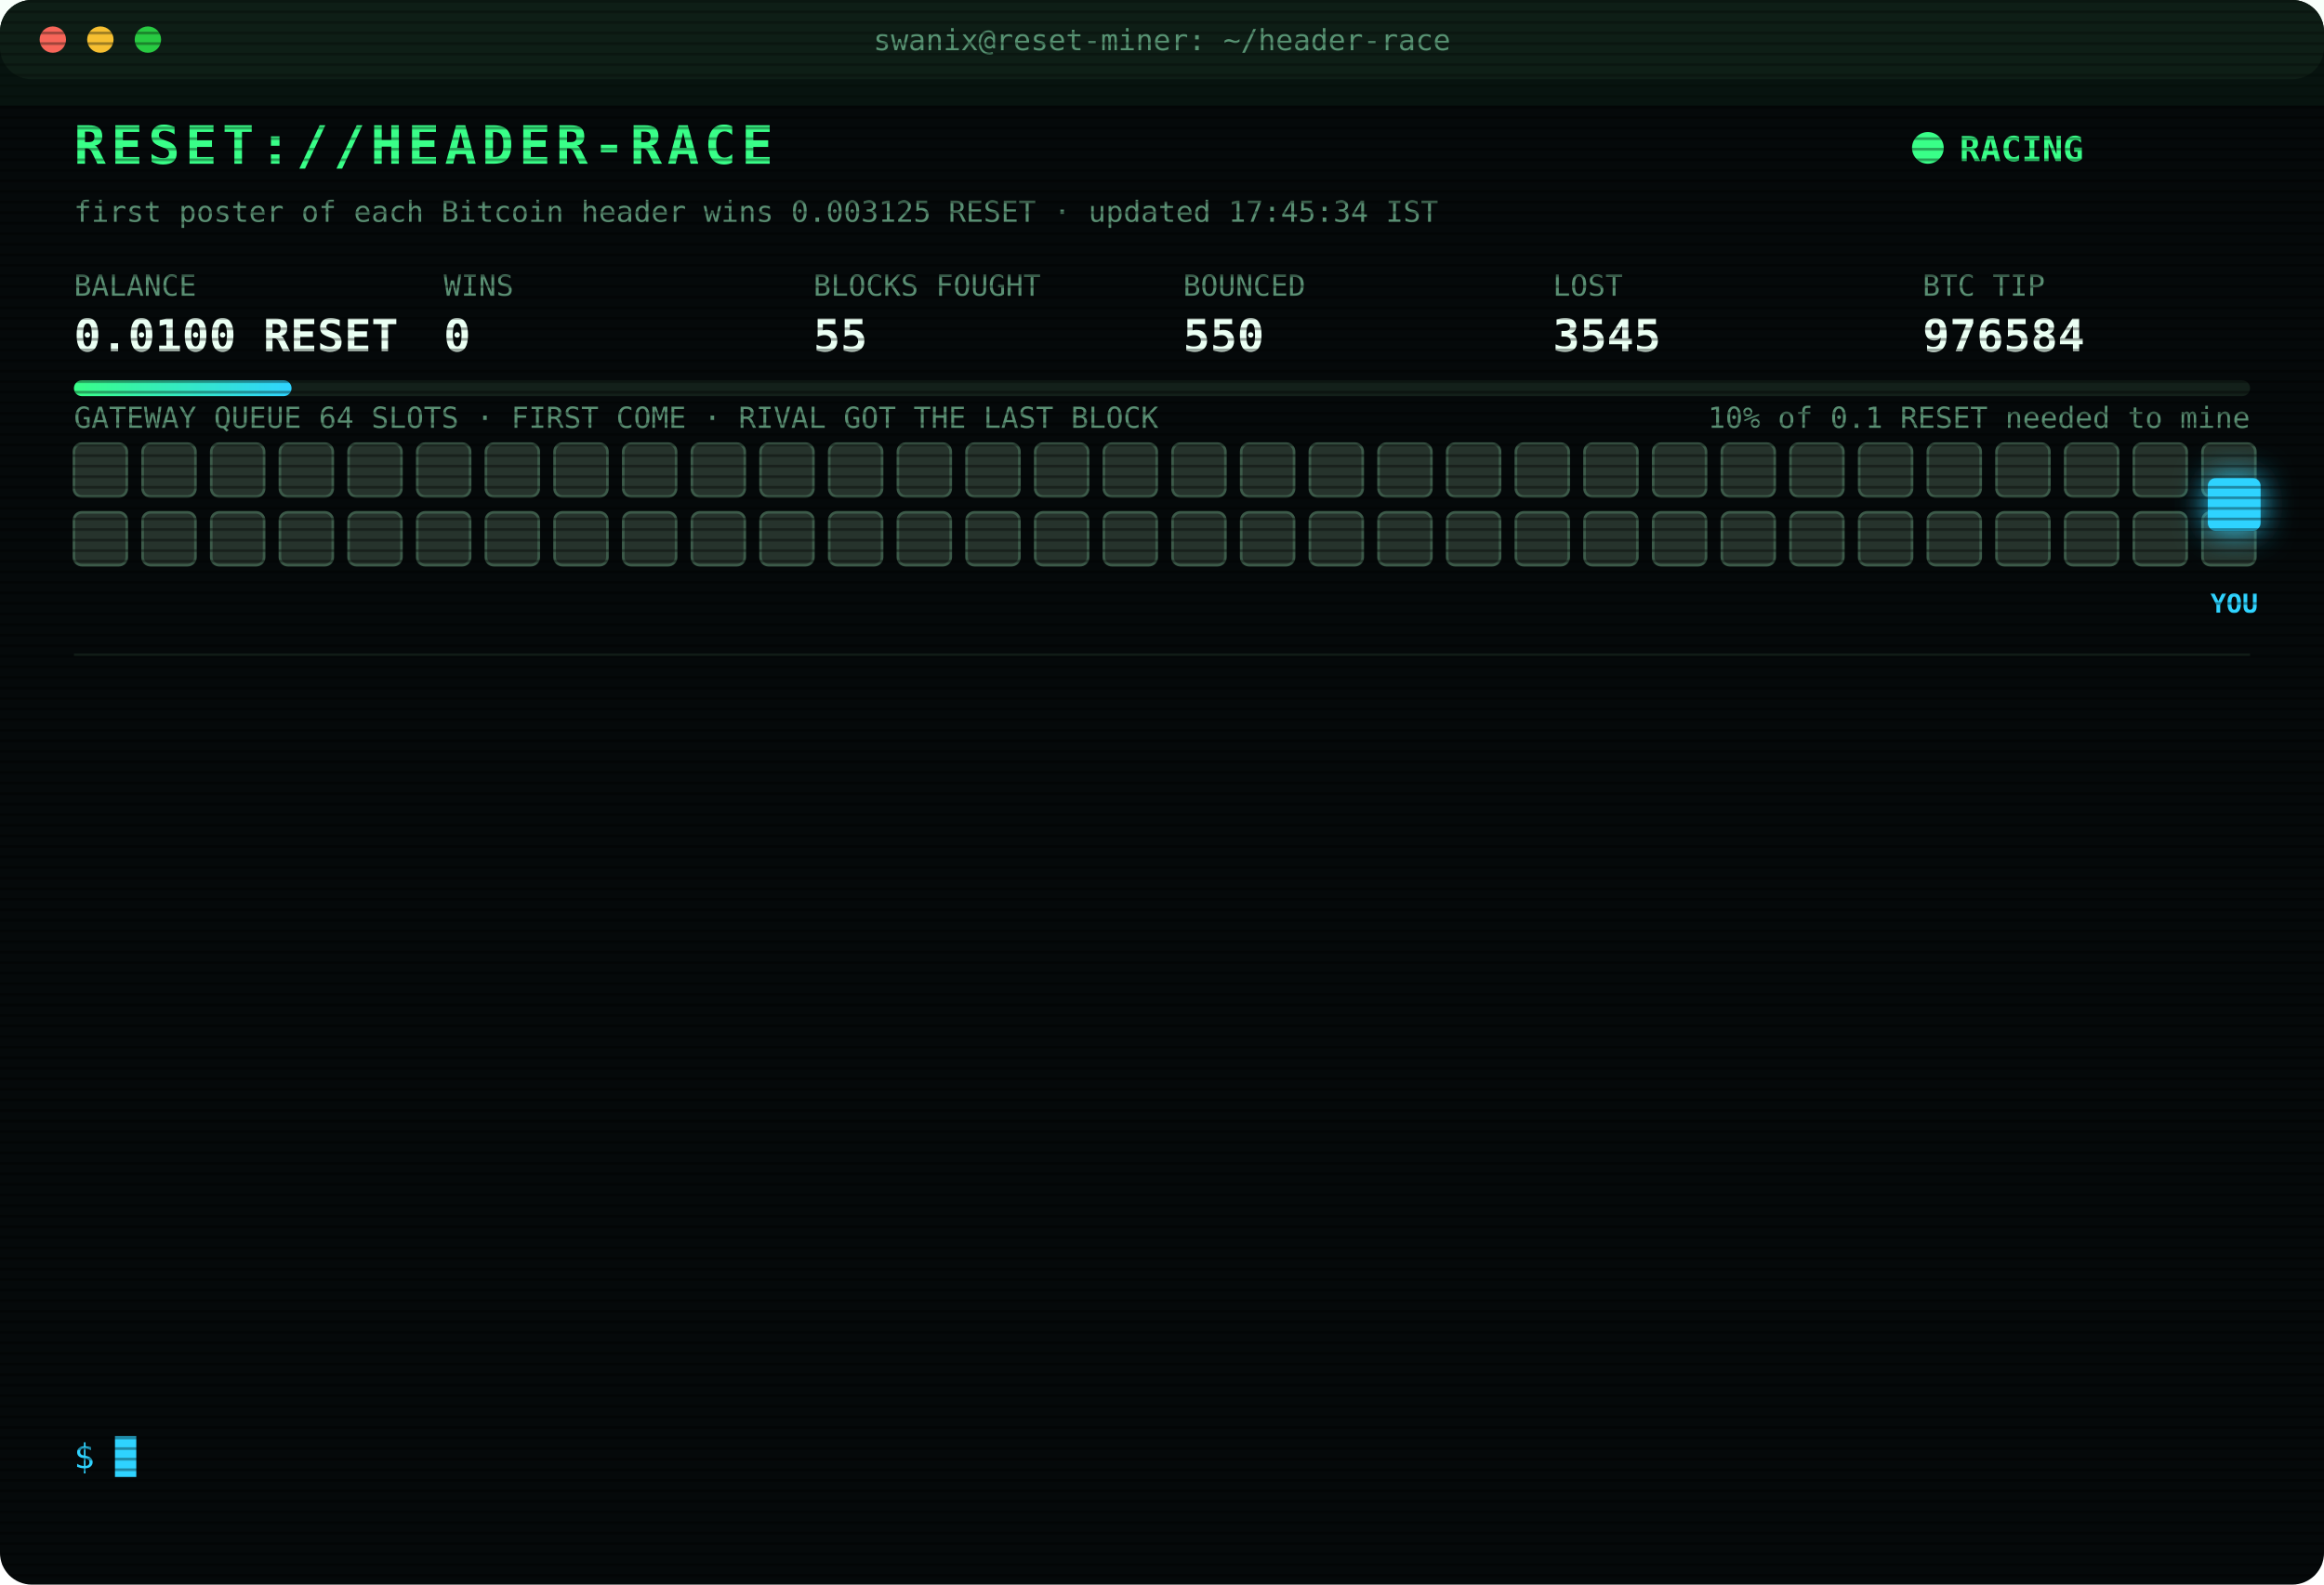
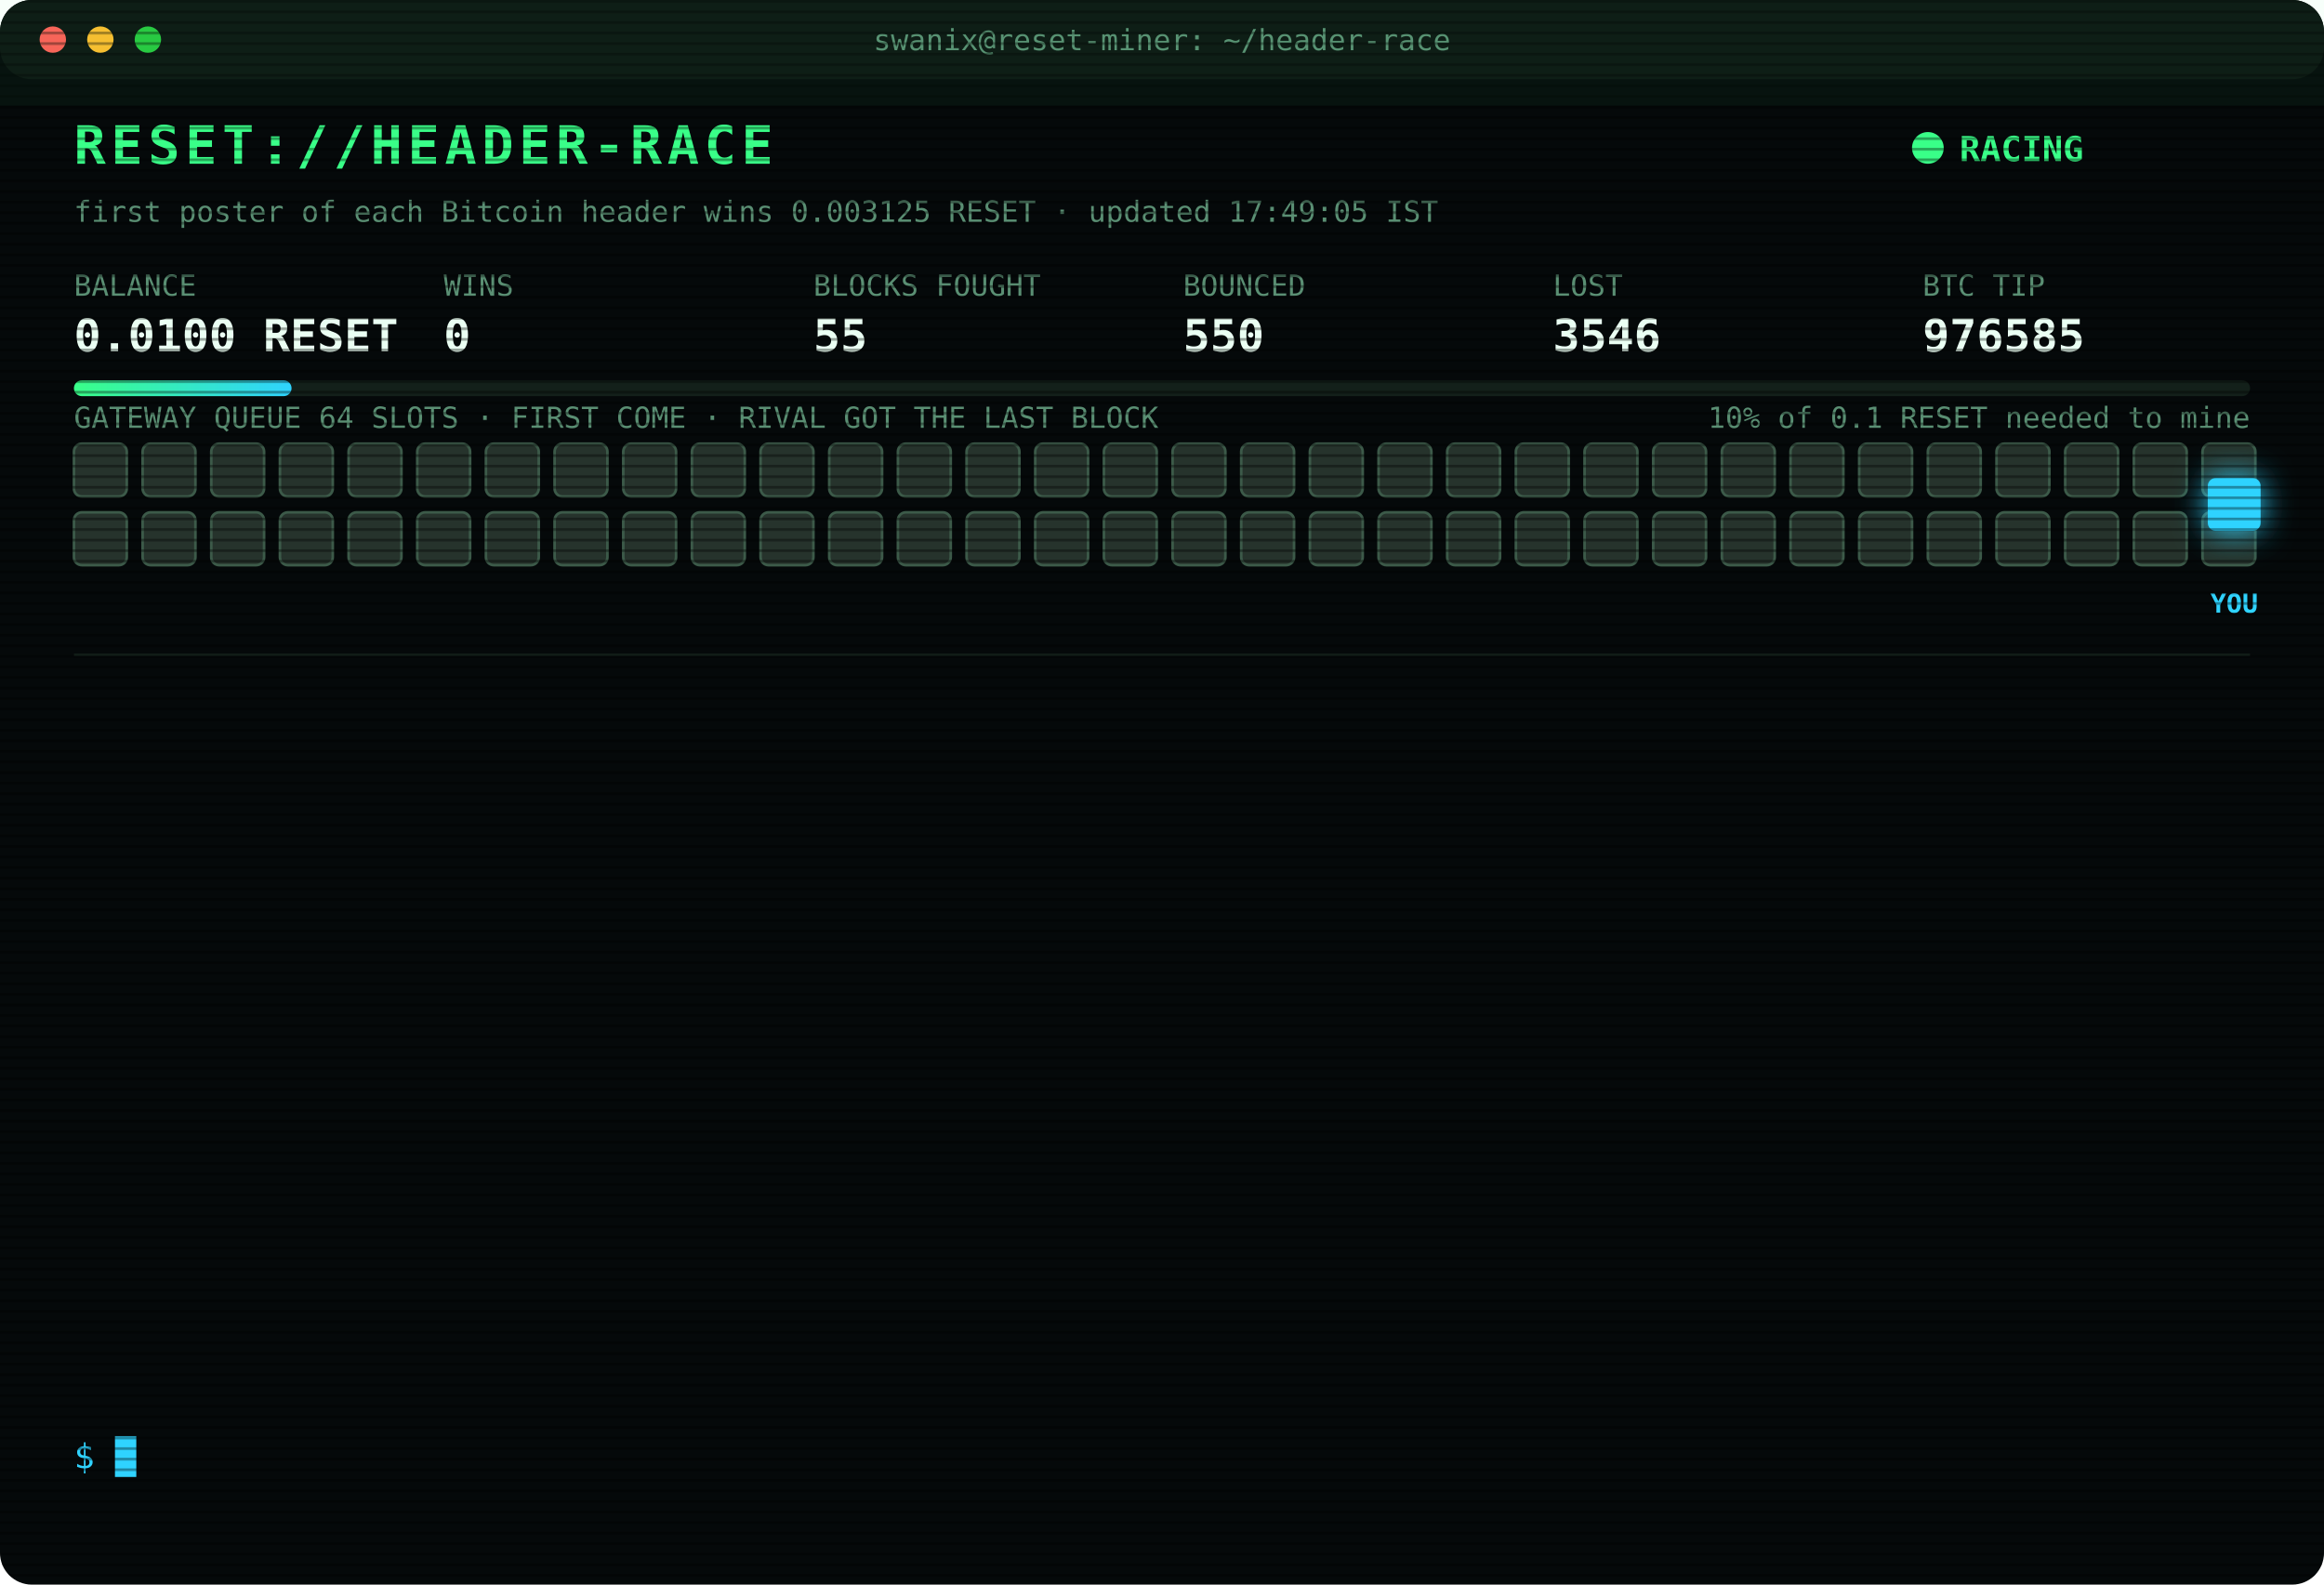
<svg xmlns="http://www.w3.org/2000/svg" width="880" height="600" viewBox="0 0 880 600" font-family="ui-monospace,SFMono-Regular,Menlo,Consolas,monospace">
  <style>
text{font-size:13px;fill:#7CFFB2}
.title{font-size:20px;font-weight:700;fill:#39FF88;letter-spacing:2px;animation:glitch 3s infinite steps(1)}
.sub{fill:#2fd3ff}.k{fill:#5a8f73;font-size:11px}.v{font-size:17px;font-weight:700;fill:#eafff3}
.ts{fill:#3f6b56}.boot{fill:#2fd3ff}.dim{fill:#5a8f73}.bad{fill:#ff4d6d}.warn{fill:#ffd23f}.mag{fill:#ff5cf0}.win{fill:#39FF88;font-weight:700}
.tag{font-size:10px;fill:#2fd3ff;font-weight:700}
.rival{fill:#26332c;stroke:#3c5a49;animation:jam 1.2s infinite alternate}
.idle{fill:#141c18;stroke:#22302a;animation:breathe 4s infinite}
.me{fill:#2fd3ff;filter:drop-shadow(0 0 6px #2fd3ff)}
.hover{animation:nudge 1.1s infinite ease-in-out}.bounce{animation:kick 1.4s infinite}
.ln{opacity:0;animation:in .4s forwards}
.cur{animation:blink 1s infinite steps(1)}
.scan{animation:scan 6s infinite linear}
.led{animation:blink 1.4s infinite}
@keyframes in{from{opacity:0;transform:translateX(-6px)}to{opacity:1;transform:none}}
@keyframes blink{50%{opacity:0}}
@keyframes jam{to{fill:#33463b}}
@keyframes breathe{50%{opacity:.4}}
@keyframes nudge{50%{transform:translateX(-10px)}}
@keyframes kick{0%,100%{transform:none}30%{transform:translateX(-14px)}55%{transform:translateX(10px) translateY(-6px)}}
@keyframes glitch{0%,92%{transform:none}93%{transform:translateX(2px);fill:#ff4d6d}95%{transform:translateX(-2px);fill:#2fd3ff}97%{transform:none}}
@keyframes scan{from{transform:translateY(-40px)}to{transform:translateY(600px)}}
</style>
  <defs>
    <pattern id="sl" width="4" height="4" patternUnits="userSpaceOnUse">
      <rect width="4" height="1" fill="#000" opacity=".35" />
    </pattern>
    <linearGradient id="bar">
      <stop offset="0" stop-color="#39FF88" />
      <stop offset="1" stop-color="#2fd3ff" />
    </linearGradient>
  </defs>
  <rect width="880" height="600" rx="12" fill="#05090a" />
  <rect width="880" height="30" rx="12" fill="#0d1512" />
  <circle cx="20" cy="15" r="5" fill="#ff5f57" />
  <circle cx="38" cy="15" r="5" fill="#febc2e" />
  <circle cx="56" cy="15" r="5" fill="#28c840" />
  <text x="440" y="19" text-anchor="middle" class="k">swanix@reset-miner: ~/header-race</text>
  <text x="28" y="62" class="title">RESET://HEADER-RACE</text>
  <circle class="led" cx="730" cy="56" r="6" fill="#39FF88" />
  <text x="742" y="61" class="win">RACING</text>
-   <text x="28" y="84" class="k">first poster of each Bitcoin header wins 0.003125 RESET · updated 17:45:34 IST</text>
+   <text x="28" y="84" class="k">first poster of each Bitcoin header wins 0.003125 RESET · updated 17:49:05 IST</text>
  <text x="28" y="112" class="k">BALANCE</text>
  <text x="28" y="133" class="v">0.0100 RESET</text>
  <text x="168" y="112" class="k">WINS</text>
  <text x="168" y="133" class="v">0</text>
  <text x="308" y="112" class="k">BLOCKS FOUGHT</text>
  <text x="308" y="133" class="v">55</text>
  <text x="448" y="112" class="k">BOUNCED</text>
  <text x="448" y="133" class="v">550</text>
  <text x="588" y="112" class="k">LOST</text>
-   <text x="588" y="133" class="v">3545</text>
+   <text x="588" y="133" class="v">3546</text>
  <text x="728" y="112" class="k">BTC TIP</text>
-   <text x="728" y="133" class="v">976584</text>
+   <text x="728" y="133" class="v">976585</text>
  <rect x="28" y="144" width="824" height="6" rx="3" fill="#13201a" />
  <rect x="28" y="144" width="82.4" height="6" rx="3" fill="url(#bar)" />
  <text x="852" y="162" text-anchor="end" class="k">10% of 0.1 RESET needed to mine</text>
  <text x="28" y="162" class="k">GATEWAY QUEUE 64 SLOTS · FIRST COME · RIVAL GOT THE LAST BLOCK</text>
  <rect class="rival" x="28" y="168" width="20" height="20" rx="3" style="animation-delay:0.00s" />
  <rect class="rival" x="54" y="168" width="20" height="20" rx="3" style="animation-delay:0.05s" />
  <rect class="rival" x="80" y="168" width="20" height="20" rx="3" style="animation-delay:0.10s" />
  <rect class="rival" x="106" y="168" width="20" height="20" rx="3" style="animation-delay:0.15s" />
  <rect class="rival" x="132" y="168" width="20" height="20" rx="3" style="animation-delay:0.20s" />
  <rect class="rival" x="158" y="168" width="20" height="20" rx="3" style="animation-delay:0.25s" />
  <rect class="rival" x="184" y="168" width="20" height="20" rx="3" style="animation-delay:0.30s" />
  <rect class="rival" x="210" y="168" width="20" height="20" rx="3" style="animation-delay:0.35s" />
  <rect class="rival" x="236" y="168" width="20" height="20" rx="3" style="animation-delay:0.40s" />
  <rect class="rival" x="262" y="168" width="20" height="20" rx="3" style="animation-delay:0.45s" />
  <rect class="rival" x="288" y="168" width="20" height="20" rx="3" style="animation-delay:0.50s" />
  <rect class="rival" x="314" y="168" width="20" height="20" rx="3" style="animation-delay:0.55s" />
  <rect class="rival" x="340" y="168" width="20" height="20" rx="3" style="animation-delay:0.60s" />
  <rect class="rival" x="366" y="168" width="20" height="20" rx="3" style="animation-delay:0.65s" />
  <rect class="rival" x="392" y="168" width="20" height="20" rx="3" style="animation-delay:0.70s" />
  <rect class="rival" x="418" y="168" width="20" height="20" rx="3" style="animation-delay:0.75s" />
  <rect class="rival" x="444" y="168" width="20" height="20" rx="3" style="animation-delay:0.80s" />
  <rect class="rival" x="470" y="168" width="20" height="20" rx="3" style="animation-delay:0.85s" />
  <rect class="rival" x="496" y="168" width="20" height="20" rx="3" style="animation-delay:0.90s" />
  <rect class="rival" x="522" y="168" width="20" height="20" rx="3" style="animation-delay:0.95s" />
  <rect class="rival" x="548" y="168" width="20" height="20" rx="3" style="animation-delay:1.00s" />
  <rect class="rival" x="574" y="168" width="20" height="20" rx="3" style="animation-delay:1.05s" />
  <rect class="rival" x="600" y="168" width="20" height="20" rx="3" style="animation-delay:1.10s" />
  <rect class="rival" x="626" y="168" width="20" height="20" rx="3" style="animation-delay:1.15s" />
  <rect class="rival" x="652" y="168" width="20" height="20" rx="3" style="animation-delay:1.20s" />
  <rect class="rival" x="678" y="168" width="20" height="20" rx="3" style="animation-delay:1.25s" />
  <rect class="rival" x="704" y="168" width="20" height="20" rx="3" style="animation-delay:1.30s" />
  <rect class="rival" x="730" y="168" width="20" height="20" rx="3" style="animation-delay:1.35s" />
  <rect class="rival" x="756" y="168" width="20" height="20" rx="3" style="animation-delay:1.40s" />
  <rect class="rival" x="782" y="168" width="20" height="20" rx="3" style="animation-delay:1.45s" />
  <rect class="rival" x="808" y="168" width="20" height="20" rx="3" style="animation-delay:1.50s" />
  <rect class="rival" x="834" y="168" width="20" height="20" rx="3" style="animation-delay:1.55s" />
  <rect class="rival" x="28" y="194" width="20" height="20" rx="3" style="animation-delay:1.60s" />
  <rect class="rival" x="54" y="194" width="20" height="20" rx="3" style="animation-delay:1.65s" />
  <rect class="rival" x="80" y="194" width="20" height="20" rx="3" style="animation-delay:1.70s" />
  <rect class="rival" x="106" y="194" width="20" height="20" rx="3" style="animation-delay:1.75s" />
  <rect class="rival" x="132" y="194" width="20" height="20" rx="3" style="animation-delay:1.80s" />
  <rect class="rival" x="158" y="194" width="20" height="20" rx="3" style="animation-delay:1.85s" />
  <rect class="rival" x="184" y="194" width="20" height="20" rx="3" style="animation-delay:1.90s" />
  <rect class="rival" x="210" y="194" width="20" height="20" rx="3" style="animation-delay:1.95s" />
  <rect class="rival" x="236" y="194" width="20" height="20" rx="3" style="animation-delay:2.00s" />
  <rect class="rival" x="262" y="194" width="20" height="20" rx="3" style="animation-delay:2.05s" />
  <rect class="rival" x="288" y="194" width="20" height="20" rx="3" style="animation-delay:2.10s" />
  <rect class="rival" x="314" y="194" width="20" height="20" rx="3" style="animation-delay:2.15s" />
  <rect class="rival" x="340" y="194" width="20" height="20" rx="3" style="animation-delay:2.20s" />
  <rect class="rival" x="366" y="194" width="20" height="20" rx="3" style="animation-delay:2.25s" />
  <rect class="rival" x="392" y="194" width="20" height="20" rx="3" style="animation-delay:2.30s" />
  <rect class="rival" x="418" y="194" width="20" height="20" rx="3" style="animation-delay:2.35s" />
  <rect class="rival" x="444" y="194" width="20" height="20" rx="3" style="animation-delay:2.40s" />
  <rect class="rival" x="470" y="194" width="20" height="20" rx="3" style="animation-delay:2.45s" />
  <rect class="rival" x="496" y="194" width="20" height="20" rx="3" style="animation-delay:2.50s" />
  <rect class="rival" x="522" y="194" width="20" height="20" rx="3" style="animation-delay:2.55s" />
  <rect class="rival" x="548" y="194" width="20" height="20" rx="3" style="animation-delay:2.60s" />
  <rect class="rival" x="574" y="194" width="20" height="20" rx="3" style="animation-delay:2.65s" />
  <rect class="rival" x="600" y="194" width="20" height="20" rx="3" style="animation-delay:2.70s" />
  <rect class="rival" x="626" y="194" width="20" height="20" rx="3" style="animation-delay:2.75s" />
  <rect class="rival" x="652" y="194" width="20" height="20" rx="3" style="animation-delay:2.80s" />
  <rect class="rival" x="678" y="194" width="20" height="20" rx="3" style="animation-delay:2.85s" />
  <rect class="rival" x="704" y="194" width="20" height="20" rx="3" style="animation-delay:2.90s" />
  <rect class="rival" x="730" y="194" width="20" height="20" rx="3" style="animation-delay:2.95s" />
  <rect class="rival" x="756" y="194" width="20" height="20" rx="3" style="animation-delay:3.00s" />
  <rect class="rival" x="782" y="194" width="20" height="20" rx="3" style="animation-delay:3.05s" />
  <rect class="rival" x="808" y="194" width="20" height="20" rx="3" style="animation-delay:3.10s" />
  <rect class="rival" x="834" y="194" width="20" height="20" rx="3" style="animation-delay:3.15s" />
  <g class="hover">
    <rect class="me" x="836" y="181" width="20" height="20" rx="3" />
    <text class="tag" x="846" y="232" text-anchor="middle">YOU</text>
  </g>
  <line x1="28" x2="852" y1="248" y2="248" stroke="#13201a" />
  <g class="ln" style="animation-delay:0.40s">
-     <text x="28" y="270" class="ts">16:24:34</text>
-     <text x="104" y="270" class="bad">[LOST] #976571 taken by a rival miner</text>
+     <text x="28" y="270" class="ts">16:34:50</text>
+     <text x="104" y="270" class="bad">[LOST] #976573 taken by a rival miner</text>
  </g>
  <g class="ln" style="animation-delay:0.65s">
-     <text x="28" y="292" class="ts">16:34:50</text>
-     <text x="104" y="292" class="bad">[LOST] #976573 taken by a rival miner</text>
+     <text x="28" y="292" class="ts">16:36:19</text>
+     <text x="104" y="292" class="bad">[GATEWAY DOWN] no response · 1445ms</text>
  </g>
  <g class="ln" style="animation-delay:0.90s">
-     <text x="28" y="314" class="ts">16:36:19</text>
-     <text x="104" y="314" class="bad">[GATEWAY DOWN] no response · 1445ms</text>
+     <text x="28" y="314" class="ts">16:36:23</text>
+     <text x="104" y="314" class="bad">[LOST] #976574 taken by a rival miner</text>
  </g>
  <g class="ln" style="animation-delay:1.15s">
-     <text x="28" y="336" class="ts">16:36:23</text>
-     <text x="104" y="336" class="bad">[LOST] #976574 taken by a rival miner</text>
+     <text x="28" y="336" class="ts">16:55:50</text>
+     <text x="104" y="336" class="bad">[LOST] #976576 taken by a rival miner</text>
  </g>
  <g class="ln" style="animation-delay:1.40s">
-     <text x="28" y="358" class="ts">16:55:50</text>
-     <text x="104" y="358" class="bad">[LOST] #976576 taken by a rival miner</text>
+     <text x="28" y="358" class="ts">16:59:00</text>
+     <text x="104" y="358" class="bad">[LOST] #976577 taken by a rival miner</text>
  </g>
  <g class="ln" style="animation-delay:1.65s">
-     <text x="28" y="380" class="ts">16:59:00</text>
-     <text x="104" y="380" class="bad">[LOST] #976577 taken by a rival miner</text>
+     <text x="28" y="380" class="ts">17:05:25</text>
+     <text x="104" y="380" class="bad">[LOST] #976578 taken by a rival miner</text>
  </g>
  <g class="ln" style="animation-delay:1.90s">
-     <text x="28" y="402" class="ts">17:05:25</text>
-     <text x="104" y="402" class="bad">[LOST] #976578 taken by a rival miner</text>
+     <text x="28" y="402" class="ts">17:09:10</text>
+     <text x="104" y="402" class="bad">[LOST] #976579 taken by a rival miner</text>
  </g>
  <g class="ln" style="animation-delay:2.15s">
-     <text x="28" y="424" class="ts">17:09:10</text>
-     <text x="104" y="424" class="bad">[LOST] #976579 taken by a rival miner</text>
+     <text x="28" y="424" class="ts">17:20:04</text>
+     <text x="104" y="424" class="bad">[LOST] #976580 taken by a rival miner</text>
  </g>
  <g class="ln" style="animation-delay:2.40s">
-     <text x="28" y="446" class="ts">17:20:04</text>
-     <text x="104" y="446" class="bad">[LOST] #976580 taken by a rival miner</text>
+     <text x="28" y="446" class="ts">17:29:43</text>
+     <text x="104" y="446" class="bad">[LOST] #976581 taken by a rival miner</text>
  </g>
  <g class="ln" style="animation-delay:2.65s">
-     <text x="28" y="468" class="ts">17:29:43</text>
-     <text x="104" y="468" class="bad">[LOST] #976581 taken by a rival miner</text>
+     <text x="28" y="468" class="ts">17:36:19</text>
+     <text x="104" y="468" class="bad">[LOST] #976582 taken by a rival miner</text>
  </g>
  <g class="ln" style="animation-delay:2.90s">
-     <text x="28" y="490" class="ts">17:36:19</text>
-     <text x="104" y="490" class="bad">[LOST] #976582 taken by a rival miner</text>
+     <text x="28" y="490" class="ts">17:40:54</text>
+     <text x="104" y="490" class="dim">[STINT END] calls 791 · wins 0</text>
  </g>
  <g class="ln" style="animation-delay:3.15s">
-     <text x="28" y="512" class="ts">17:40:54</text>
-     <text x="104" y="512" class="dim">[STINT END] calls 791 · wins 0</text>
+     <text x="28" y="512" class="ts">17:45:24</text>
+     <text x="104" y="512" class="boot">[BOOT] racer v3 online · 3 feeds · stint 340m</text>
  </g>
  <g class="ln" style="animation-delay:3.40s">
-     <text x="28" y="534" class="ts">17:45:24</text>
-     <text x="104" y="534" class="boot">[BOOT] racer v3 online · 3 feeds · stint 340m</text>
+     <text x="28" y="534" class="ts">17:49:05</text>
+     <text x="104" y="534" class="bad">[LOST] #976585 taken by a rival miner</text>
  </g>
  <text x="28" y="556" class="sub">$ <tspan class="cur">█</tspan>
  </text>
  <rect width="880" height="600" rx="12" fill="url(#sl)" pointer-events="none" />
  <rect class="scan" width="880" height="40" fill="#39FF88" opacity=".04" />
</svg>
